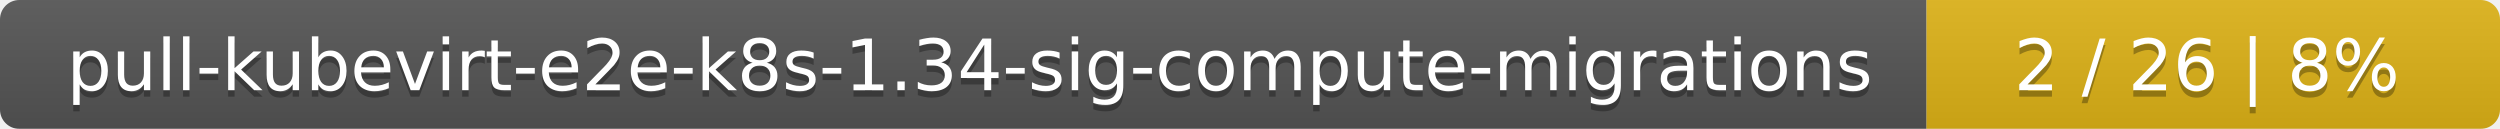
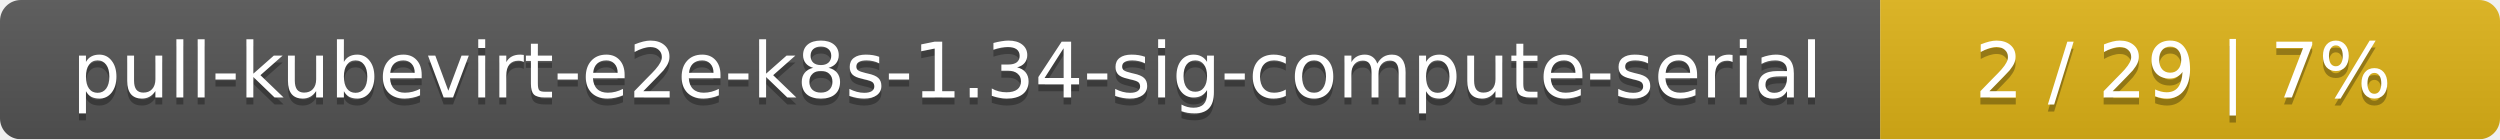
- <svg xmlns="http://www.w3.org/2000/svg" width="388" height="20">
+ <svg xmlns="http://www.w3.org/2000/svg" width="359" height="20">
  <linearGradient id="smooth" x2="0" y2="100%">
    <stop offset="0" stop-color="#bbb" stop-opacity=".1" />
    <stop offset="1" stop-opacity=".1" />
  </linearGradient>
  <mask id="round">
-     <rect width="388" height="20" rx="3" fill="#fff" />
+     <rect width="359" height="20" rx="3" fill="#fff" />
  </mask>
  <g mask="url(#round)">
-     <rect width="299" height="20" fill="#555" />
-     <rect x="299" width="89" height="20" fill="#dfb317" />
-     <rect width="388" height="20" fill="url(#smooth)" />
+     <rect width="270" height="20" fill="#555" />
+     <rect x="270" width="89" height="20" fill="#dfb317" />
+     <rect width="359" height="20" fill="url(#smooth)" />
  </g>
  <g fill="#fff" text-anchor="middle" font-family="DejaVu Sans,Verdana,Geneva,sans-serif" font-size="11">
-     <text x="150.5" y="15" fill="#010101" fill-opacity=".3">pull-kubevirt-e2e-k8s-1.34-sig-compute-migrations</text>
-     <text x="150.5" y="14">pull-kubevirt-e2e-k8s-1.34-sig-compute-migrations</text>
-     <text x="342.5" y="15" fill="#010101" fill-opacity=".3">2 / 26    |    8%</text>
-     <text x="342.5" y="14">2 / 26    |    8%</text>
+     <text x="136" y="15" fill="#010101" fill-opacity=".3">pull-kubevirt-e2e-k8s-1.34-sig-compute-serial</text>
+     <text x="136" y="14">pull-kubevirt-e2e-k8s-1.34-sig-compute-serial</text>
+     <text x="313.5" y="15" fill="#010101" fill-opacity=".3">2 / 29    |    7%</text>
+     <text x="313.5" y="14">2 / 29    |    7%</text>
  </g>
</svg>
